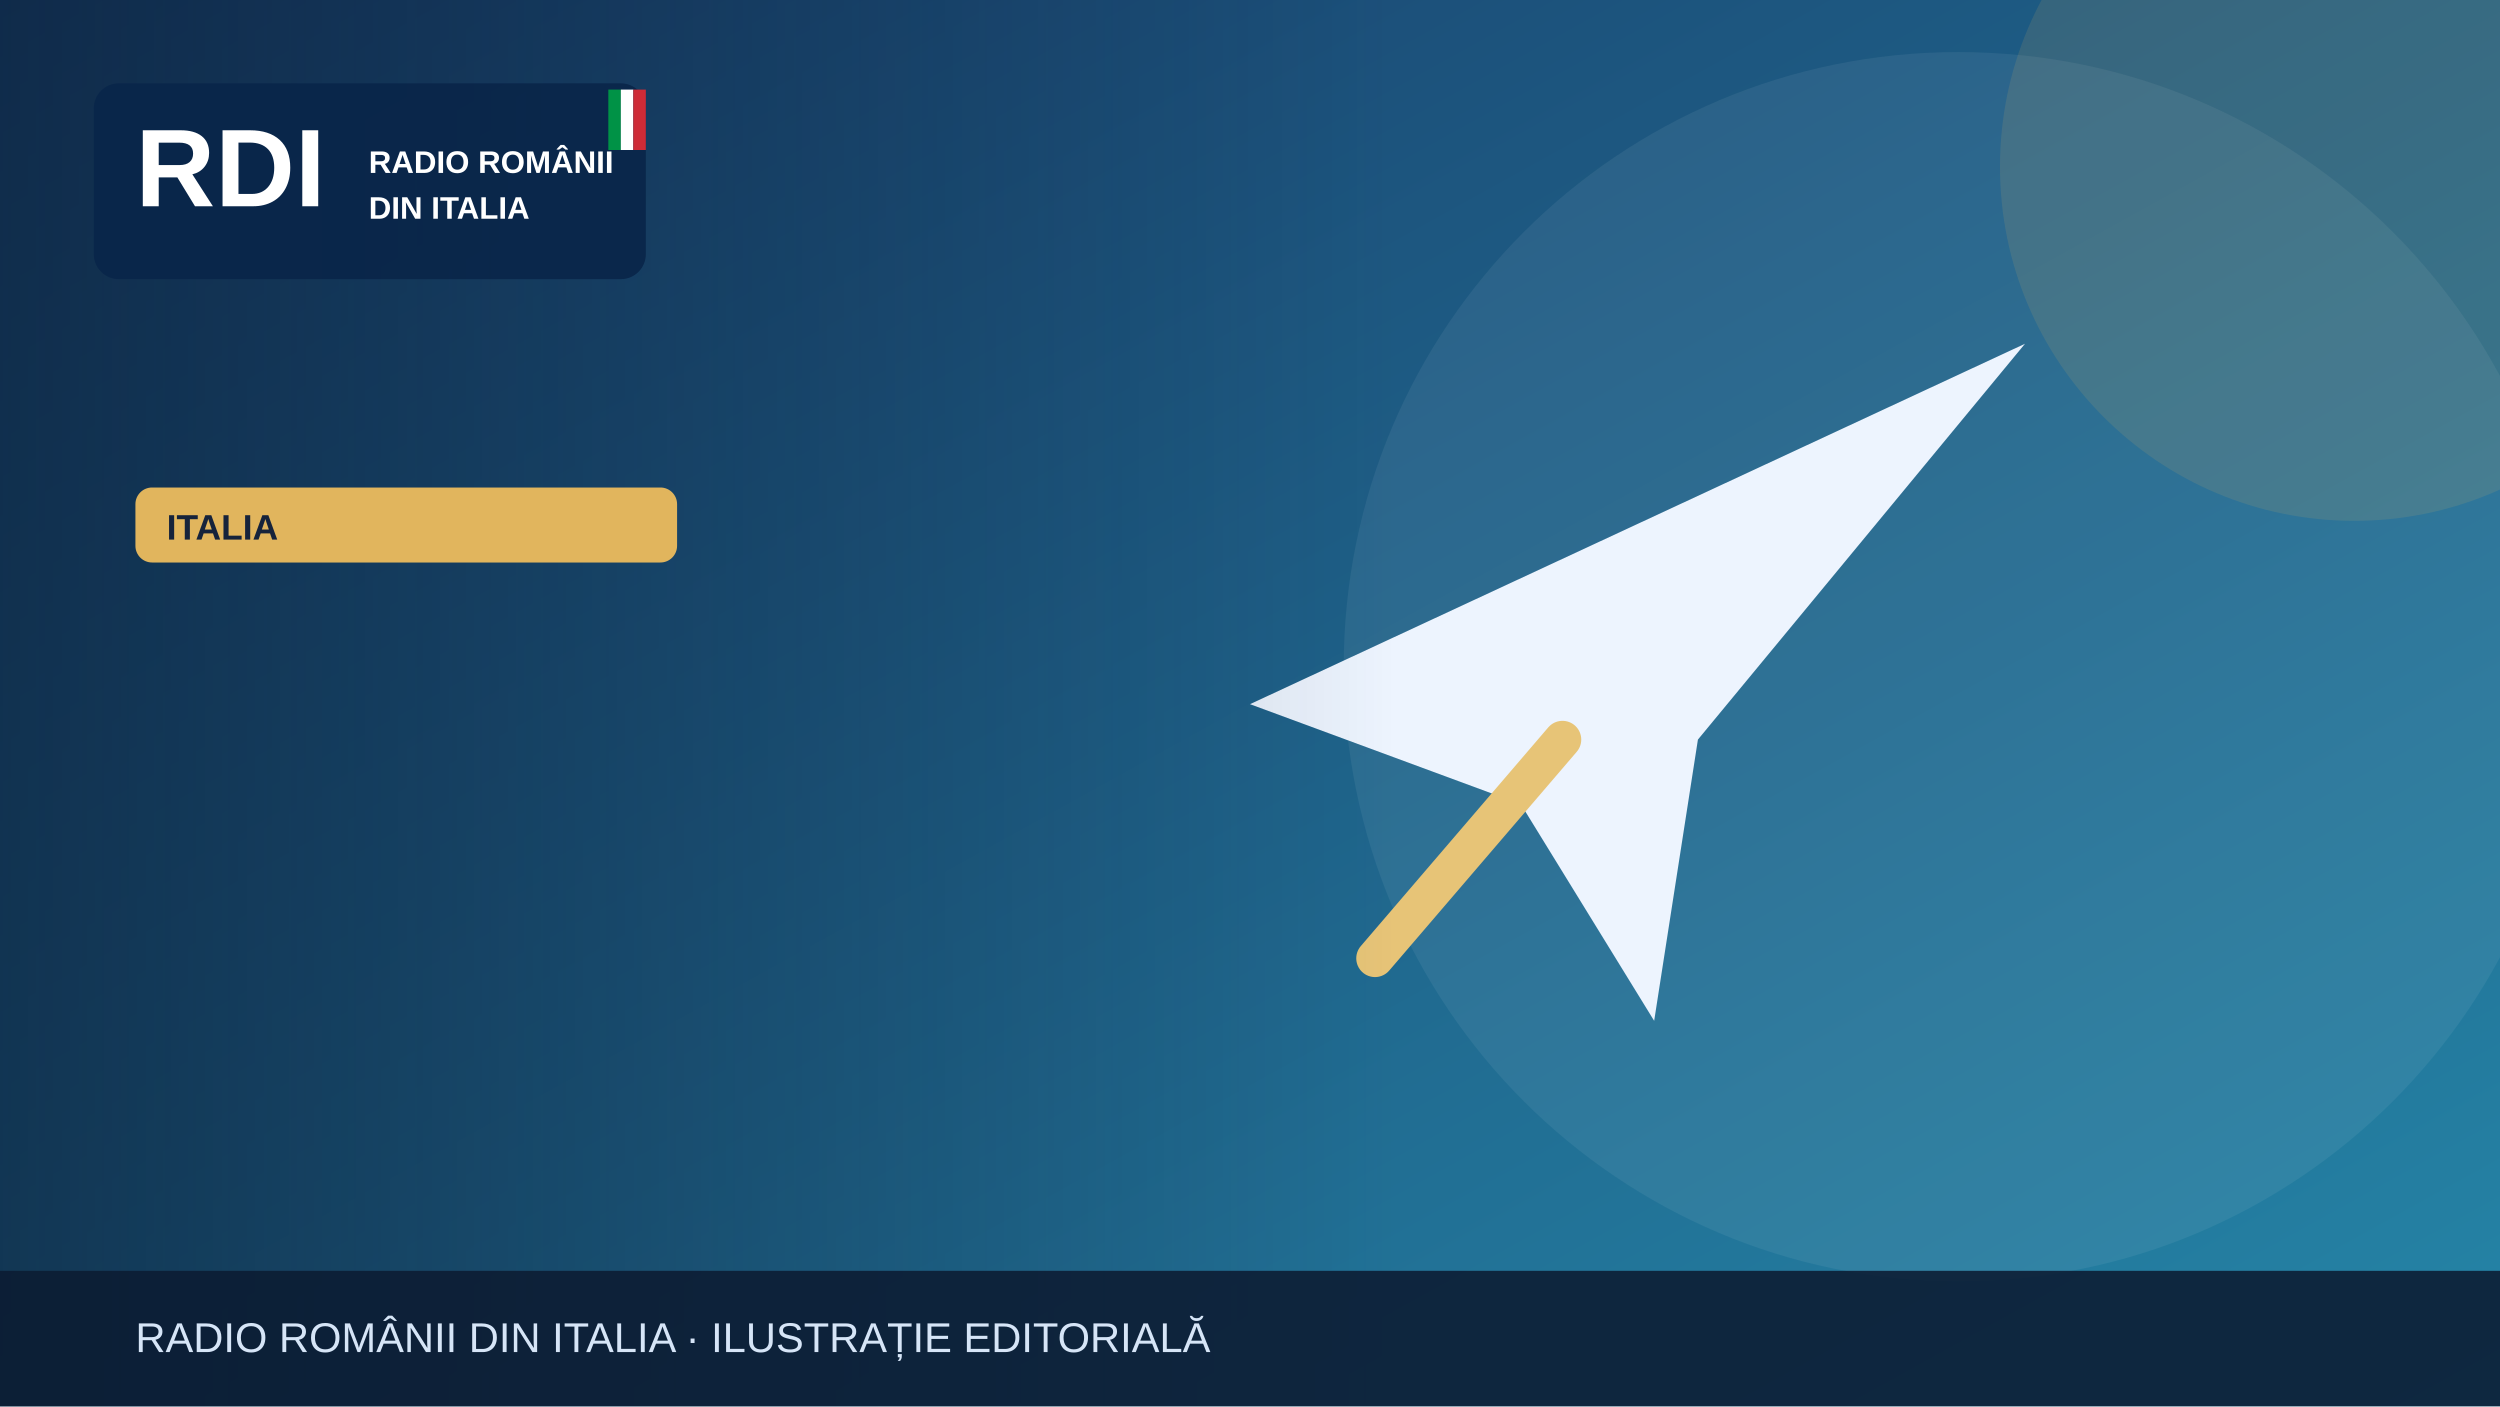
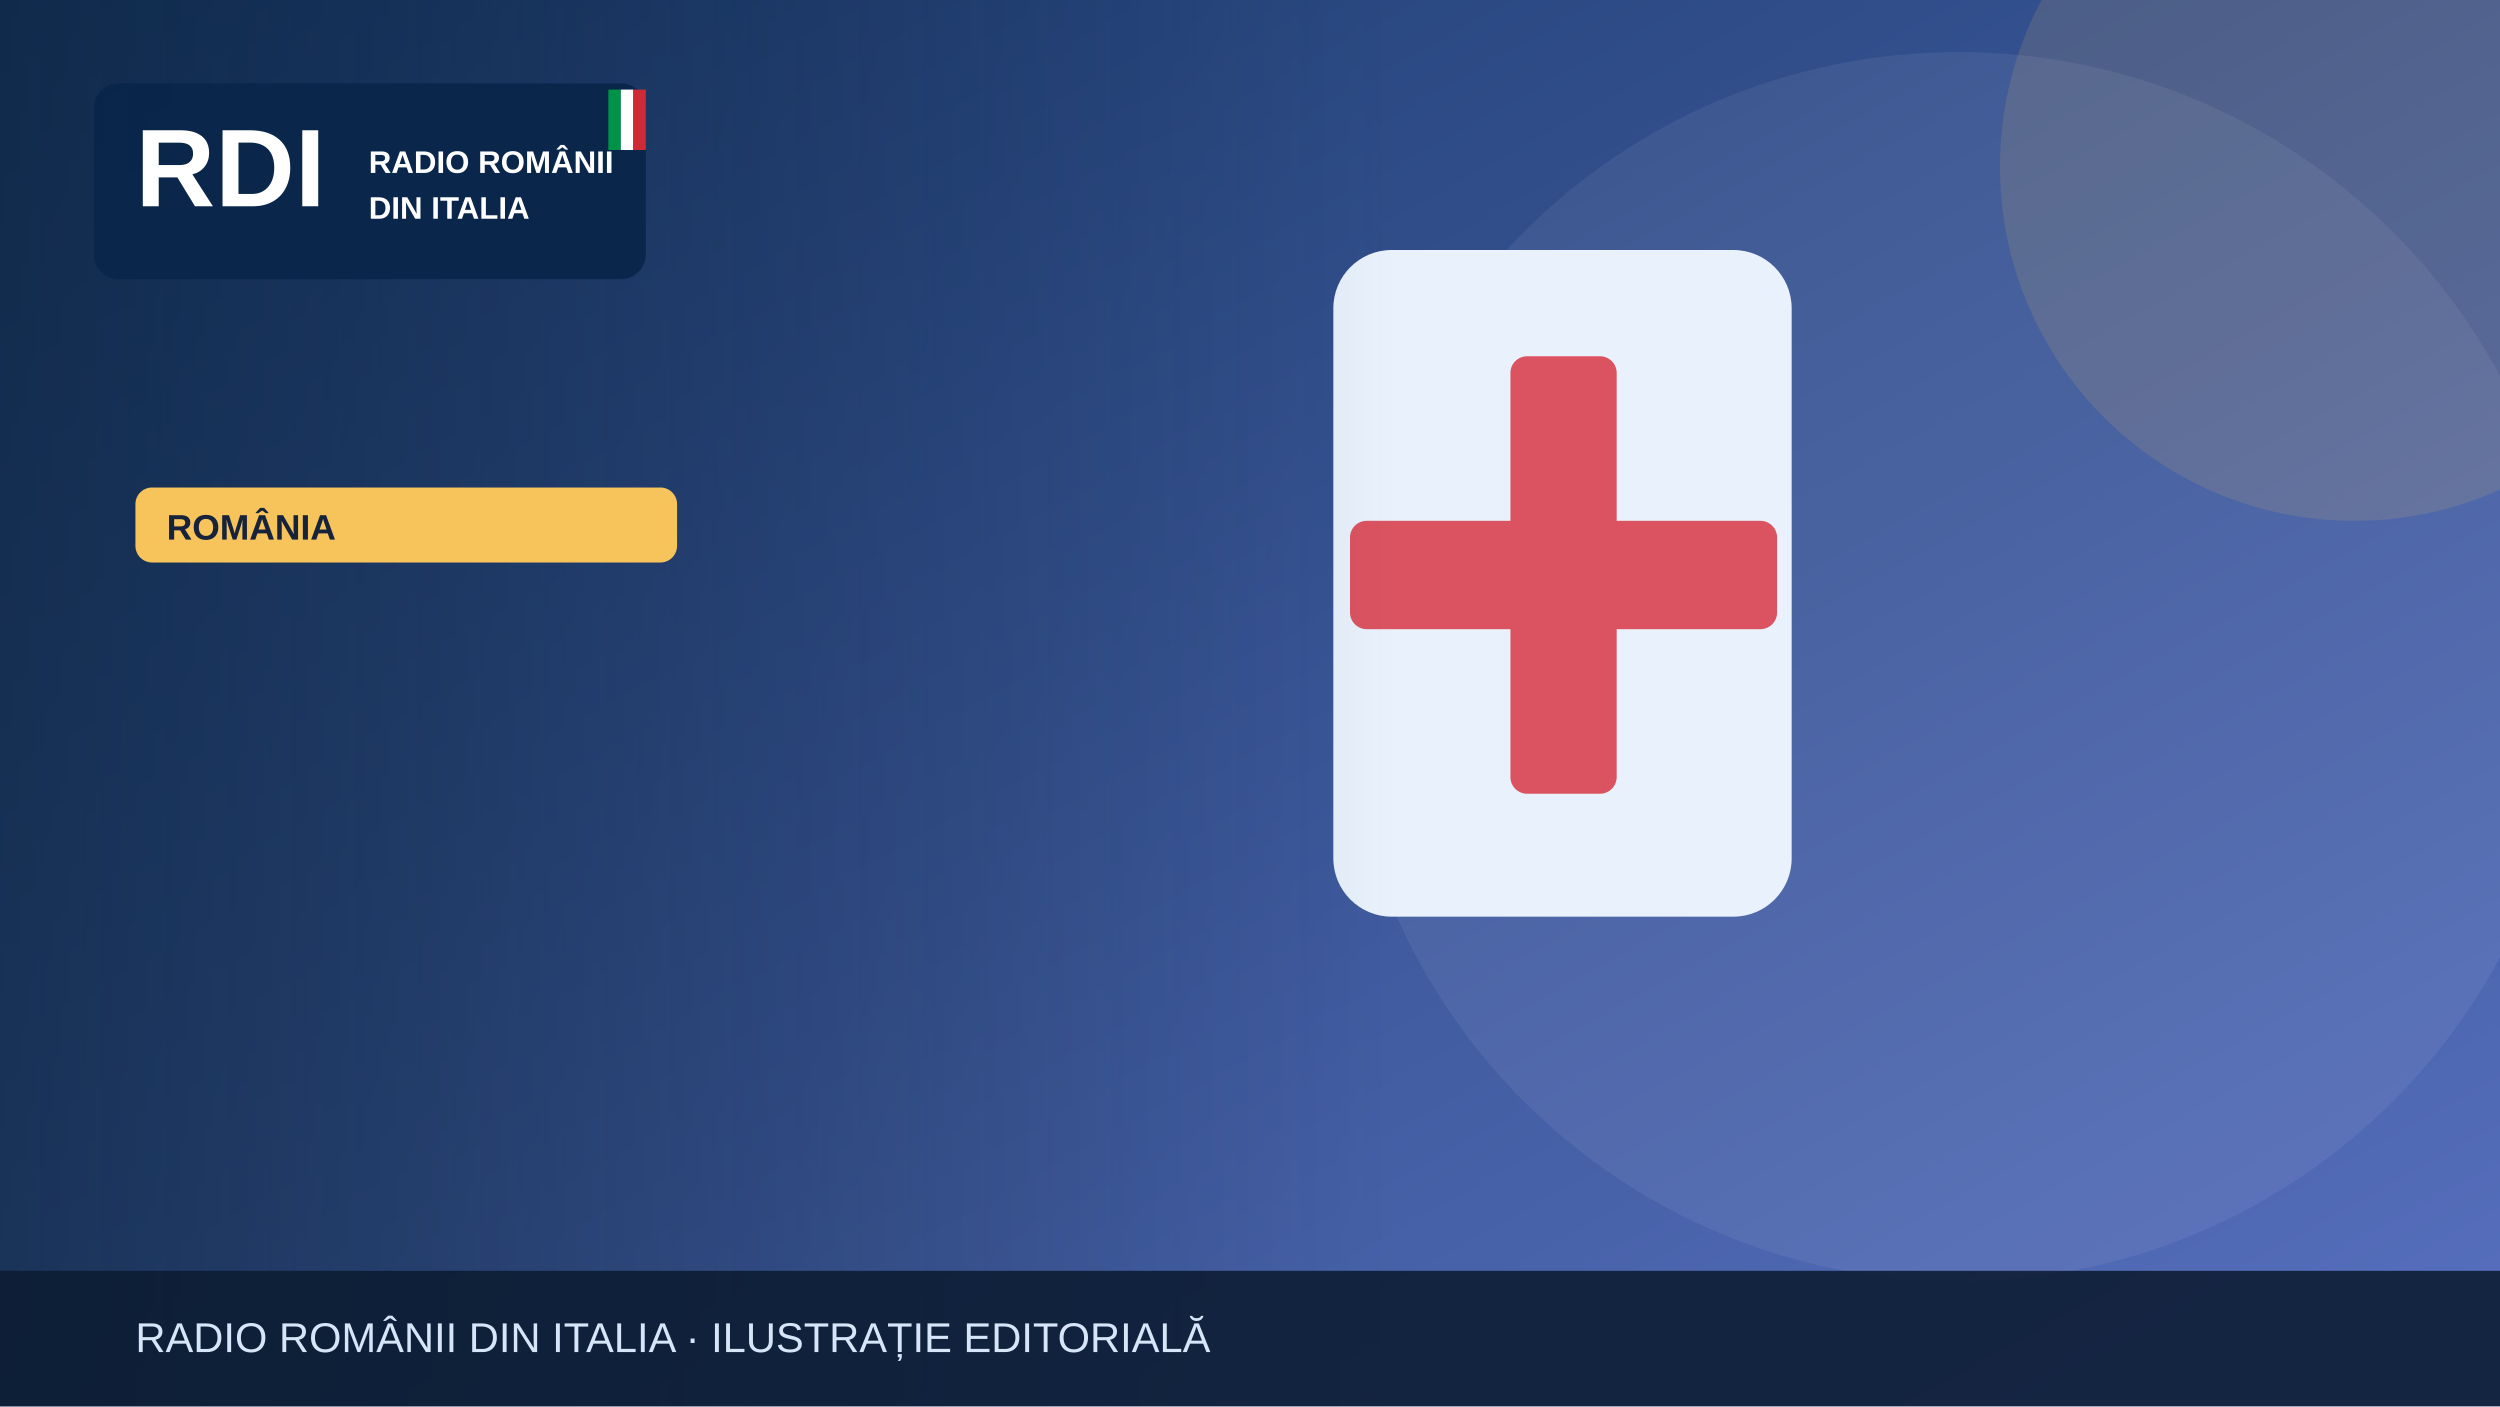
<svg xmlns="http://www.w3.org/2000/svg" width="1200" height="675" viewBox="0 0 1200 675" role="img" aria-label="Illustrazione editoriale RDI">
  <defs>
    <linearGradient id="bg" x2="1" y2="1">
-       <stop stop-color="#183c69" />
-       <stop offset="1" stop-color="#2585a7" />
+       <stop stop-color="#19396b" />
+       <stop offset="1" stop-color="#5870bf" />
    </linearGradient>
    <linearGradient id="shade">
      <stop stop-color="#0b223a" stop-opacity=".65" />
      <stop offset="1" stop-color="#0b223a" stop-opacity="0" />
    </linearGradient>
  </defs>
  <rect width="1200" height="675" fill="url(#bg)" />
  <circle cx="940" cy="320" r="295" fill="#fff" opacity=".065" />
-   <circle cx="1130" cy="80" r="170" fill="#e1b55d" opacity=".13" />
+   <circle cx="1130" cy="80" r="170" fill="#f6c45a" opacity=".13" />
  <g>
-     <path d="M600 338 972 165 815 355 794 490 730 386Z" fill="#edf4fe" />
-     <path d="m750 355-90 105" stroke="#e7c477" stroke-width="18" stroke-linecap="round" />
+     <rect x="640" y="120" width="220" height="320" rx="28" fill="#e9f2fc" />
+     <rect x="725" y="171" width="51" height="210" rx="8" fill="#db5360" />
+     <rect x="648" y="250" width="205" height="52" rx="8" fill="#db5360" />
  </g>
  <rect x="0" y="0" width="670" height="675" fill="url(#shade)" />
  <rect x="45" y="40" width="265" height="94" rx="12" fill="#09264a" opacity=".97" />
  <text x="65" y="99" font-family="Arial,sans-serif" font-size="53" font-weight="900" fill="white">RDI</text>
  <text x="177" y="83" font-family="Arial,sans-serif" font-size="15" font-weight="800" fill="white">RADIO ROMÂNII</text>
  <text x="177" y="105" font-family="Arial,sans-serif" font-size="15" font-weight="800" fill="white">DIN ITALIA</text>
  <rect x="292" y="43" width="6" height="29" fill="#009246" />
  <rect x="298" y="43" width="6" height="29" fill="#fff" />
  <rect x="304" y="43" width="6" height="29" fill="#ce2b37" />
-   <rect x="65" y="234" width="260" height="36" rx="8" fill="#e1b55d" />
-   <text x="80" y="259" font-family="Arial,sans-serif" font-size="17" font-weight="800" fill="#16233b">ITALIA</text>
+   <rect x="65" y="234" width="260" height="36" rx="8" fill="#f6c45a" />
+   <text x="80" y="259" font-family="Arial,sans-serif" font-size="17" font-weight="800" fill="#16233b">ROMÂNIA</text>
  <rect y="610" width="1200" height="65" fill="#0b1b32" opacity=".88" />
  <text x="65" y="649" font-family="Arial,sans-serif" font-size="20" fill="#d6e5f7">RADIO ROMÂNII DIN ITALIA · ILUSTRAȚIE EDITORIALĂ</text>
</svg>
